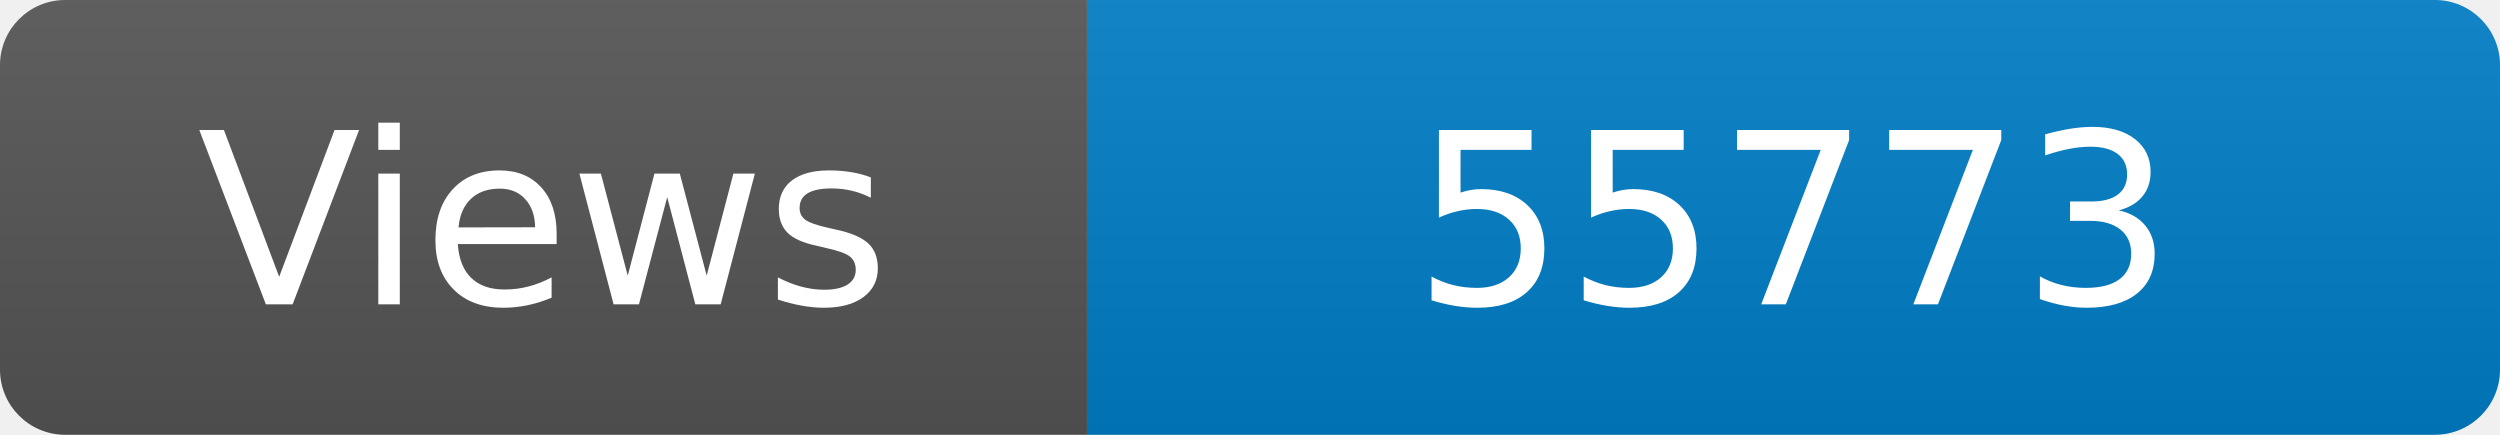
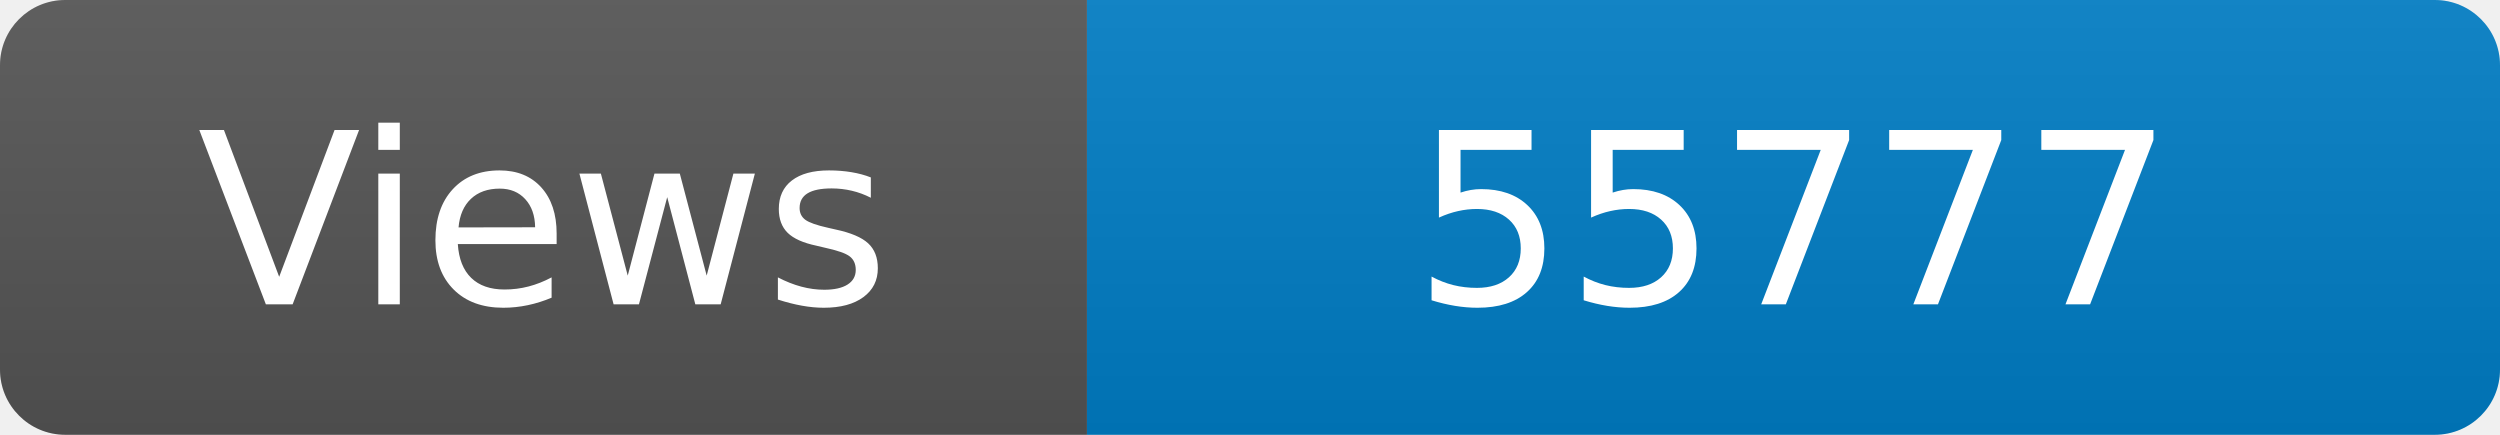
<svg xmlns="http://www.w3.org/2000/svg" width="115" height="20" role="img" aria-label="Maintained?: yes">
  <linearGradient id="s" x2="0" y2="100%">
    <stop offset="0" stop-color="#bbb" stop-opacity=".1" />
    <stop offset="1" stop-opacity=".1" />
  </linearGradient>
  <clipPath id="r">
    <rect width="115" height="20" rx="3" fill="#fff" />
  </clipPath>
  <g clip-path="url(#r)">
    <rect width="50" height="20" fill="#555" />
    <rect x="50" width="160" height="20" fill="#007ec6" />
    <rect width="115" height="20" fill="url(#s)" />
  </g>
  <g fill="#fff" text-anchor="middle" font-family="Verdana,Geneva,DejaVu Sans,sans-serif" font-size="110">
    <text x="250" y="140" transform="scale(.1)" fill="#fff">Views</text>
-     <text x="825" y="140" transform="scale(.1)" fill="#fff">55773</text>
+     <text x="825" y="140" transform="scale(.1)" fill="#fff">55777</text>
  </g>
</svg>
